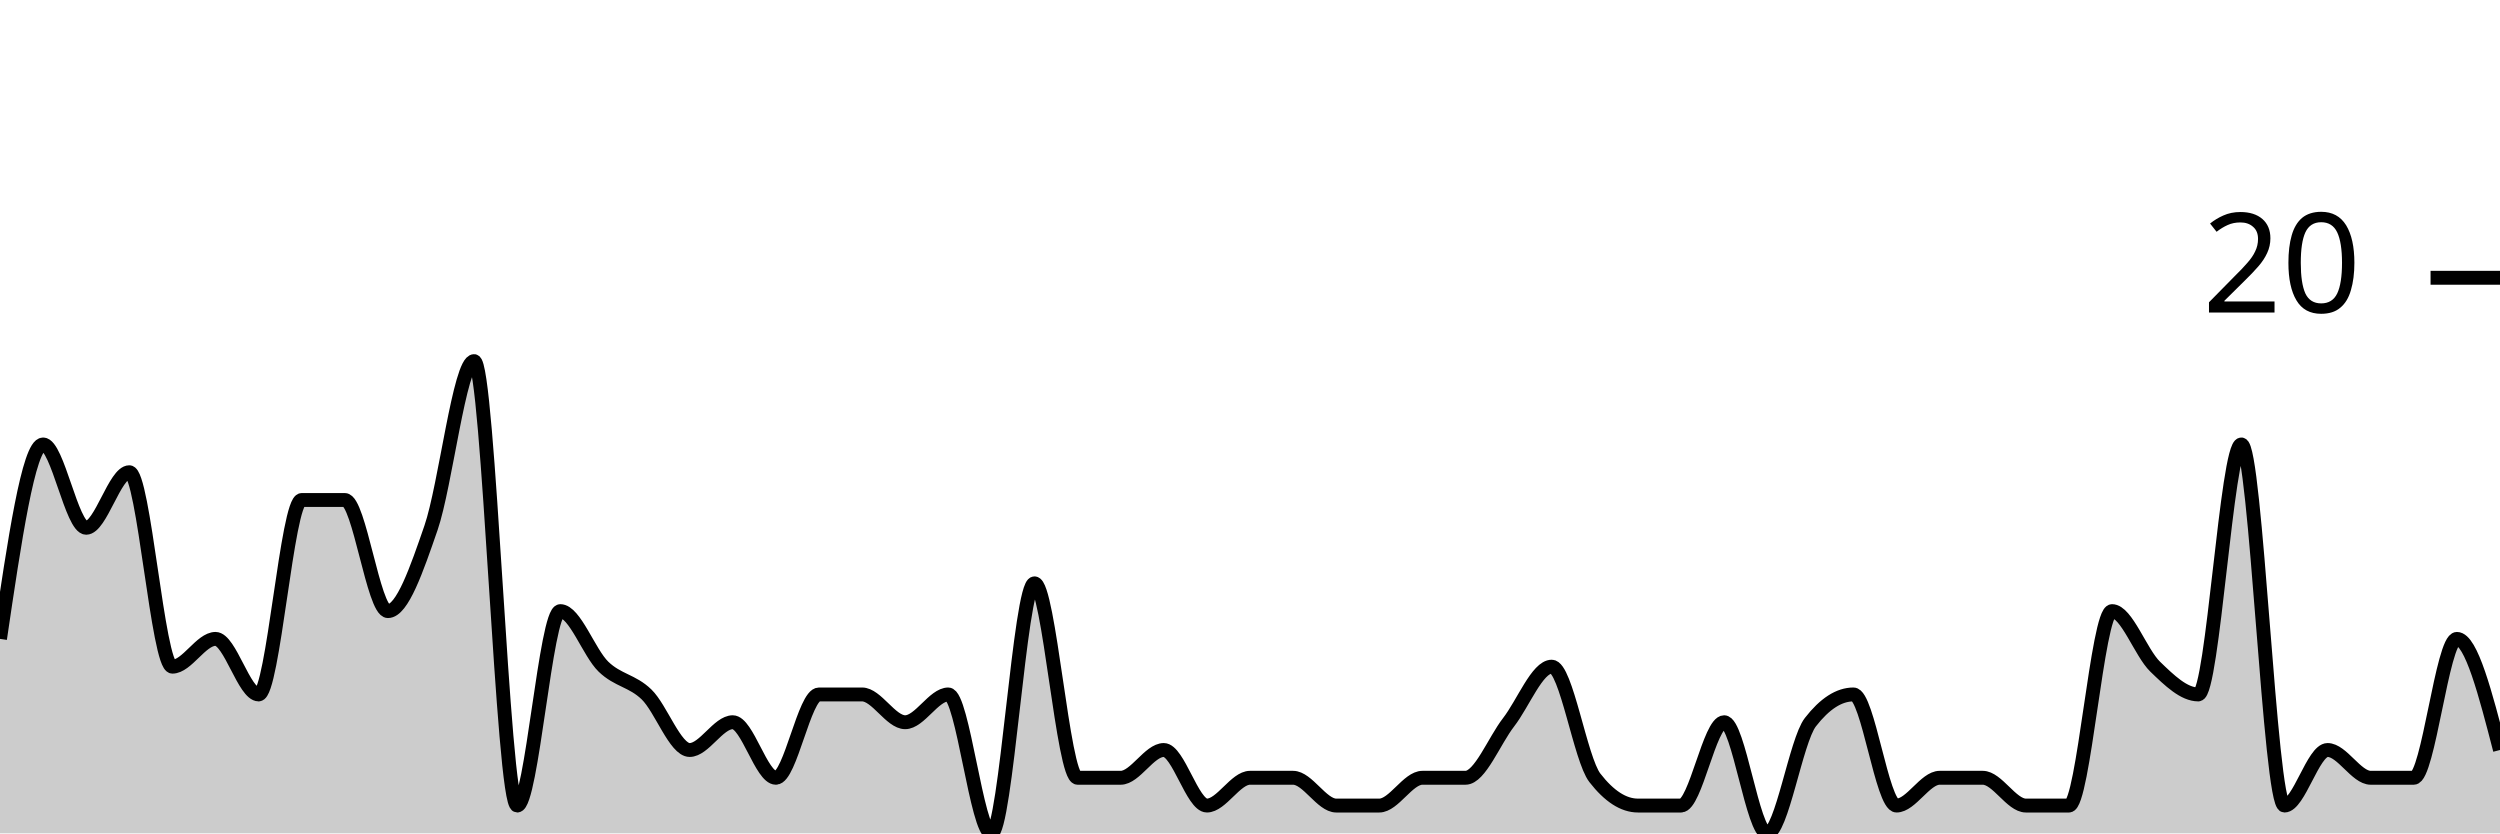
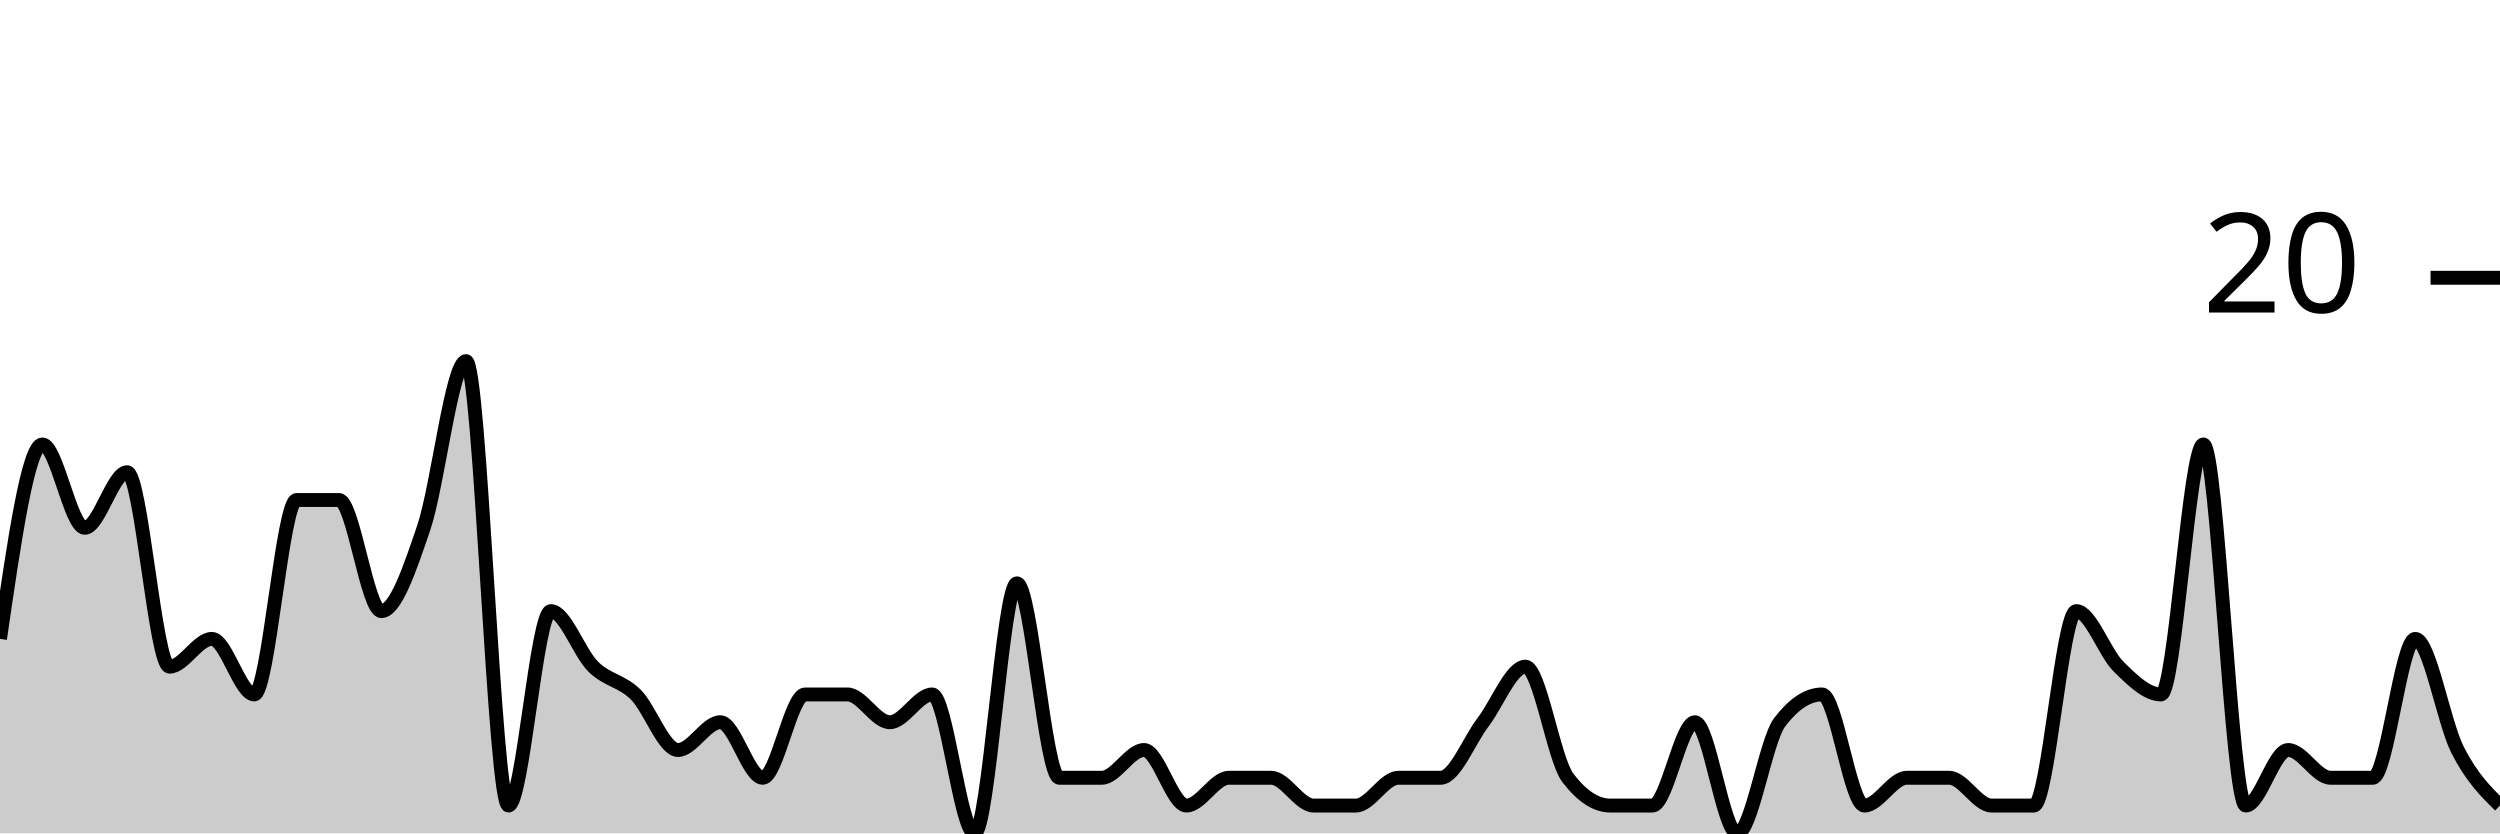
<svg xmlns="http://www.w3.org/2000/svg" viewBox="0 0 180 60">
  <g transform="translate(0,20)">
-     <path class="area" fill="rgba(0, 0, 0, 0.2)" d="M0,26C1.034,19,2.069,12,3.103,12C4.138,12,5.172,18,6.207,18C7.241,18,8.276,14,9.31,14C10.345,14,11.379,28,12.414,28C13.448,28,14.483,26,15.517,26C16.552,26,17.586,30,18.621,30C19.655,30,20.69,16,21.724,16C22.759,16,23.793,16,24.828,16C25.862,16,26.897,24,27.931,24C28.966,24,30,21,31.034,18C32.069,15,33.103,6,34.138,6C35.172,6,36.207,38,37.241,38C38.276,38,39.31,24,40.345,24C41.379,24,42.414,27,43.448,28C44.483,29,45.517,29,46.552,30C47.586,31,48.621,34,49.655,34C50.69,34,51.724,32,52.759,32C53.793,32,54.828,36,55.862,36C56.897,36,57.931,30,58.966,30C60,30,61.034,30,62.069,30C63.103,30,64.138,32,65.172,32C66.207,32,67.241,30,68.276,30C69.31,30,70.345,40,71.379,40C72.414,40,73.448,22,74.483,22C75.517,22,76.552,36,77.586,36C78.621,36,79.655,36,80.69,36C81.724,36,82.759,34,83.793,34C84.828,34,85.862,38,86.897,38C87.931,38,88.966,36,90,36C91.034,36,92.069,36,93.103,36C94.138,36,95.172,38,96.207,38C97.241,38,98.276,38,99.31,38C100.345,38,101.379,36,102.414,36C103.448,36,104.483,36,105.517,36C106.552,36,107.586,33.333,108.621,32C109.655,30.667,110.69,28,111.724,28C112.759,28,113.793,34.667,114.828,36C115.862,37.333,116.897,38,117.931,38C118.966,38,120,38,121.034,38C122.069,38,123.103,32,124.138,32C125.172,32,126.207,40,127.241,40C128.276,40,129.31,33.333,130.345,32C131.379,30.667,132.414,30,133.448,30C134.483,30,135.517,38,136.552,38C137.586,38,138.621,36,139.655,36C140.69,36,141.724,36,142.759,36C143.793,36,144.828,38,145.862,38C146.897,38,147.931,38,148.966,38C150,38,151.034,24,152.069,24C153.103,24,154.138,27,155.172,28C156.207,29,157.241,30,158.276,30C159.31,30,160.345,12,161.379,12C162.414,12,163.448,38,164.483,38C165.517,38,166.552,34,167.586,34C168.621,34,169.655,36,170.69,36C171.724,36,172.759,36,173.793,36C174.828,36,175.862,26,176.897,26C177.931,26,178.966,30,180,34L180,40C178.966,40,177.931,40,176.897,40C175.862,40,174.828,40,173.793,40C172.759,40,171.724,40,170.69,40C169.655,40,168.621,40,167.586,40C166.552,40,165.517,40,164.483,40C163.448,40,162.414,40,161.379,40C160.345,40,159.31,40,158.276,40C157.241,40,156.207,40,155.172,40C154.138,40,153.103,40,152.069,40C151.034,40,150,40,148.966,40C147.931,40,146.897,40,145.862,40C144.828,40,143.793,40,142.759,40C141.724,40,140.69,40,139.655,40C138.621,40,137.586,40,136.552,40C135.517,40,134.483,40,133.448,40C132.414,40,131.379,40,130.345,40C129.31,40,128.276,40,127.241,40C126.207,40,125.172,40,124.138,40C123.103,40,122.069,40,121.034,40C120,40,118.966,40,117.931,40C116.897,40,115.862,40,114.828,40C113.793,40,112.759,40,111.724,40C110.69,40,109.655,40,108.621,40C107.586,40,106.552,40,105.517,40C104.483,40,103.448,40,102.414,40C101.379,40,100.345,40,99.31,40C98.276,40,97.241,40,96.207,40C95.172,40,94.138,40,93.103,40C92.069,40,91.034,40,90,40C88.966,40,87.931,40,86.897,40C85.862,40,84.828,40,83.793,40C82.759,40,81.724,40,80.69,40C79.655,40,78.621,40,77.586,40C76.552,40,75.517,40,74.483,40C73.448,40,72.414,40,71.379,40C70.345,40,69.31,40,68.276,40C67.241,40,66.207,40,65.172,40C64.138,40,63.103,40,62.069,40C61.034,40,60,40,58.966,40C57.931,40,56.897,40,55.862,40C54.828,40,53.793,40,52.759,40C51.724,40,50.69,40,49.655,40C48.621,40,47.586,40,46.552,40C45.517,40,44.483,40,43.448,40C42.414,40,41.379,40,40.345,40C39.31,40,38.276,40,37.241,40C36.207,40,35.172,40,34.138,40C33.103,40,32.069,40,31.034,40C30,40,28.966,40,27.931,40C26.897,40,25.862,40,24.828,40C23.793,40,22.759,40,21.724,40C20.69,40,19.655,40,18.621,40C17.586,40,16.552,40,15.517,40C14.483,40,13.448,40,12.414,40C11.379,40,10.345,40,9.31,40C8.276,40,7.241,40,6.207,40C5.172,40,4.138,40,3.103,40C2.069,40,1.034,40,0,40Z" />
-     <path class="line" stroke="black" fill="none" d="M0,26C1.034,19,2.069,12,3.103,12C4.138,12,5.172,18,6.207,18C7.241,18,8.276,14,9.31,14C10.345,14,11.379,28,12.414,28C13.448,28,14.483,26,15.517,26C16.552,26,17.586,30,18.621,30C19.655,30,20.69,16,21.724,16C22.759,16,23.793,16,24.828,16C25.862,16,26.897,24,27.931,24C28.966,24,30,21,31.034,18C32.069,15,33.103,6,34.138,6C35.172,6,36.207,38,37.241,38C38.276,38,39.31,24,40.345,24C41.379,24,42.414,27,43.448,28C44.483,29,45.517,29,46.552,30C47.586,31,48.621,34,49.655,34C50.69,34,51.724,32,52.759,32C53.793,32,54.828,36,55.862,36C56.897,36,57.931,30,58.966,30C60,30,61.034,30,62.069,30C63.103,30,64.138,32,65.172,32C66.207,32,67.241,30,68.276,30C69.31,30,70.345,40,71.379,40C72.414,40,73.448,22,74.483,22C75.517,22,76.552,36,77.586,36C78.621,36,79.655,36,80.69,36C81.724,36,82.759,34,83.793,34C84.828,34,85.862,38,86.897,38C87.931,38,88.966,36,90,36C91.034,36,92.069,36,93.103,36C94.138,36,95.172,38,96.207,38C97.241,38,98.276,38,99.31,38C100.345,38,101.379,36,102.414,36C103.448,36,104.483,36,105.517,36C106.552,36,107.586,33.333,108.621,32C109.655,30.667,110.69,28,111.724,28C112.759,28,113.793,34.667,114.828,36C115.862,37.333,116.897,38,117.931,38C118.966,38,120,38,121.034,38C122.069,38,123.103,32,124.138,32C125.172,32,126.207,40,127.241,40C128.276,40,129.31,33.333,130.345,32C131.379,30.667,132.414,30,133.448,30C134.483,30,135.517,38,136.552,38C137.586,38,138.621,36,139.655,36C140.69,36,141.724,36,142.759,36C143.793,36,144.828,38,145.862,38C146.897,38,147.931,38,148.966,38C150,38,151.034,24,152.069,24C153.103,24,154.138,27,155.172,28C156.207,29,157.241,30,158.276,30C159.31,30,160.345,12,161.379,12C162.414,12,163.448,38,164.483,38C165.517,38,166.552,34,167.586,34C168.621,34,169.655,36,170.69,36C171.724,36,172.759,36,173.793,36C174.828,36,175.862,26,176.897,26C177.931,26,178.966,30,180,34" />
+     <path class="area" fill="rgba(0, 0, 0, 0.2)" d="M0,26C1.017,19,2.034,12,3.051,12C4.068,12,5.085,18,6.102,18C7.119,18,8.136,14,9.153,14C10.169,14,11.186,28,12.203,28C13.22,28,14.237,26,15.254,26C16.271,26,17.288,30,18.305,30C19.322,30,20.339,16,21.356,16C22.373,16,23.39,16,24.407,16C25.424,16,26.441,24,27.458,24C28.475,24,29.492,21,30.508,18C31.525,15,32.542,6,33.559,6C34.576,6,35.593,38,36.61,38C37.627,38,38.644,24,39.661,24C40.678,24,41.695,27,42.712,28C43.729,29,44.746,29,45.763,30C46.78,31,47.797,34,48.814,34C49.831,34,50.847,32,51.864,32C52.881,32,53.898,36,54.915,36C55.932,36,56.949,30,57.966,30C58.983,30,60,30,61.017,30C62.034,30,63.051,32,64.068,32C65.085,32,66.102,30,67.119,30C68.136,30,69.153,40,70.169,40C71.186,40,72.203,22,73.22,22C74.237,22,75.254,36,76.271,36C77.288,36,78.305,36,79.322,36C80.339,36,81.356,34,82.373,34C83.39,34,84.407,38,85.424,38C86.441,38,87.458,36,88.475,36C89.492,36,90.508,36,91.525,36C92.542,36,93.559,38,94.576,38C95.593,38,96.61,38,97.627,38C98.644,38,99.661,36,100.678,36C101.695,36,102.712,36,103.729,36C104.746,36,105.763,33.333,106.78,32C107.797,30.667,108.814,28,109.831,28C110.847,28,111.864,34.667,112.881,36C113.898,37.333,114.915,38,115.932,38C116.949,38,117.966,38,118.983,38C120,38,121.017,32,122.034,32C123.051,32,124.068,40,125.085,40C126.102,40,127.119,33.333,128.136,32C129.153,30.667,130.169,30,131.186,30C132.203,30,133.22,38,134.237,38C135.254,38,136.271,36,137.288,36C138.305,36,139.322,36,140.339,36C141.356,36,142.373,38,143.39,38C144.407,38,145.424,38,146.441,38C147.458,38,148.475,24,149.492,24C150.508,24,151.525,27,152.542,28C153.559,29,154.576,30,155.593,30C156.61,30,157.627,12,158.644,12C159.661,12,160.678,38,161.695,38C162.712,38,163.729,34,164.746,34C165.763,34,166.78,36,167.797,36C168.814,36,169.831,36,170.847,36C171.864,36,172.881,26,173.898,26C174.915,26,175.932,32,176.949,34C177.966,36,178.983,37,180,38L180,40C178.983,40,177.966,40,176.949,40C175.932,40,174.915,40,173.898,40C172.881,40,171.864,40,170.847,40C169.831,40,168.814,40,167.797,40C166.78,40,165.763,40,164.746,40C163.729,40,162.712,40,161.695,40C160.678,40,159.661,40,158.644,40C157.627,40,156.61,40,155.593,40C154.576,40,153.559,40,152.542,40C151.525,40,150.508,40,149.492,40C148.475,40,147.458,40,146.441,40C145.424,40,144.407,40,143.39,40C142.373,40,141.356,40,140.339,40C139.322,40,138.305,40,137.288,40C136.271,40,135.254,40,134.237,40C133.22,40,132.203,40,131.186,40C130.169,40,129.153,40,128.136,40C127.119,40,126.102,40,125.085,40C124.068,40,123.051,40,122.034,40C121.017,40,120,40,118.983,40C117.966,40,116.949,40,115.932,40C114.915,40,113.898,40,112.881,40C111.864,40,110.847,40,109.831,40C108.814,40,107.797,40,106.78,40C105.763,40,104.746,40,103.729,40C102.712,40,101.695,40,100.678,40C99.661,40,98.644,40,97.627,40C96.61,40,95.593,40,94.576,40C93.559,40,92.542,40,91.525,40C90.508,40,89.492,40,88.475,40C87.458,40,86.441,40,85.424,40C84.407,40,83.39,40,82.373,40C81.356,40,80.339,40,79.322,40C78.305,40,77.288,40,76.271,40C75.254,40,74.237,40,73.22,40C72.203,40,71.186,40,70.169,40C69.153,40,68.136,40,67.119,40C66.102,40,65.085,40,64.068,40C63.051,40,62.034,40,61.017,40C60,40,58.983,40,57.966,40C56.949,40,55.932,40,54.915,40C53.898,40,52.881,40,51.864,40C50.847,40,49.831,40,48.814,40C47.797,40,46.78,40,45.763,40C44.746,40,43.729,40,42.712,40C41.695,40,40.678,40,39.661,40C38.644,40,37.627,40,36.61,40C35.593,40,34.576,40,33.559,40C32.542,40,31.525,40,30.508,40C29.492,40,28.475,40,27.458,40C26.441,40,25.424,40,24.407,40C23.39,40,22.373,40,21.356,40C20.339,40,19.322,40,18.305,40C17.288,40,16.271,40,15.254,40C14.237,40,13.22,40,12.203,40C11.186,40,10.169,40,9.153,40C8.136,40,7.119,40,6.102,40C5.085,40,4.068,40,3.051,40C2.034,40,1.017,40,0,40Z" />
+     <path class="line" stroke="black" fill="none" d="M0,26C1.017,19,2.034,12,3.051,12C4.068,12,5.085,18,6.102,18C7.119,18,8.136,14,9.153,14C10.169,14,11.186,28,12.203,28C13.22,28,14.237,26,15.254,26C16.271,26,17.288,30,18.305,30C19.322,30,20.339,16,21.356,16C22.373,16,23.39,16,24.407,16C25.424,16,26.441,24,27.458,24C28.475,24,29.492,21,30.508,18C31.525,15,32.542,6,33.559,6C34.576,6,35.593,38,36.61,38C37.627,38,38.644,24,39.661,24C40.678,24,41.695,27,42.712,28C43.729,29,44.746,29,45.763,30C46.78,31,47.797,34,48.814,34C49.831,34,50.847,32,51.864,32C52.881,32,53.898,36,54.915,36C55.932,36,56.949,30,57.966,30C58.983,30,60,30,61.017,30C62.034,30,63.051,32,64.068,32C65.085,32,66.102,30,67.119,30C68.136,30,69.153,40,70.169,40C71.186,40,72.203,22,73.22,22C74.237,22,75.254,36,76.271,36C77.288,36,78.305,36,79.322,36C80.339,36,81.356,34,82.373,34C83.39,34,84.407,38,85.424,38C86.441,38,87.458,36,88.475,36C89.492,36,90.508,36,91.525,36C92.542,36,93.559,38,94.576,38C95.593,38,96.61,38,97.627,38C98.644,38,99.661,36,100.678,36C101.695,36,102.712,36,103.729,36C104.746,36,105.763,33.333,106.78,32C107.797,30.667,108.814,28,109.831,28C110.847,28,111.864,34.667,112.881,36C113.898,37.333,114.915,38,115.932,38C116.949,38,117.966,38,118.983,38C120,38,121.017,32,122.034,32C123.051,32,124.068,40,125.085,40C126.102,40,127.119,33.333,128.136,32C129.153,30.667,130.169,30,131.186,30C132.203,30,133.22,38,134.237,38C135.254,38,136.271,36,137.288,36C138.305,36,139.322,36,140.339,36C141.356,36,142.373,38,143.39,38C144.407,38,145.424,38,146.441,38C147.458,38,148.475,24,149.492,24C150.508,24,151.525,27,152.542,28C153.559,29,154.576,30,155.593,30C156.61,30,157.627,12,158.644,12C159.661,12,160.678,38,161.695,38C162.712,38,163.729,34,164.746,34C165.763,34,166.78,36,167.797,36C168.814,36,169.831,36,170.847,36C171.864,36,172.881,26,173.898,26C174.915,26,175.932,32,176.949,34C177.966,36,178.983,37,180,38" />
    <path class="axis-ceiling" stroke-width="1" stroke="black" fill="none" d="M175,0L180,0" />
    <text class="axis-ceiling-label" font-family="sans-serif" text-anchor="end" font-size="10px" x="170" y="2.5">20</text>
  </g>
</svg>
